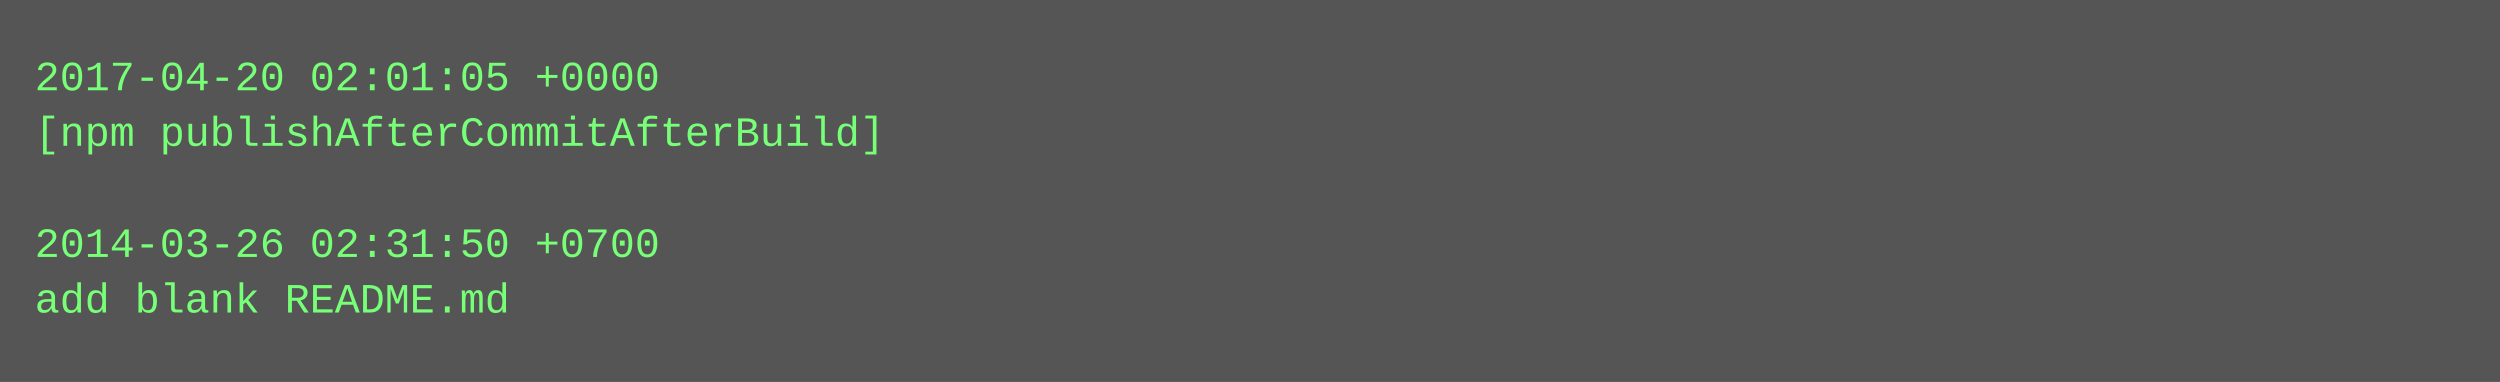
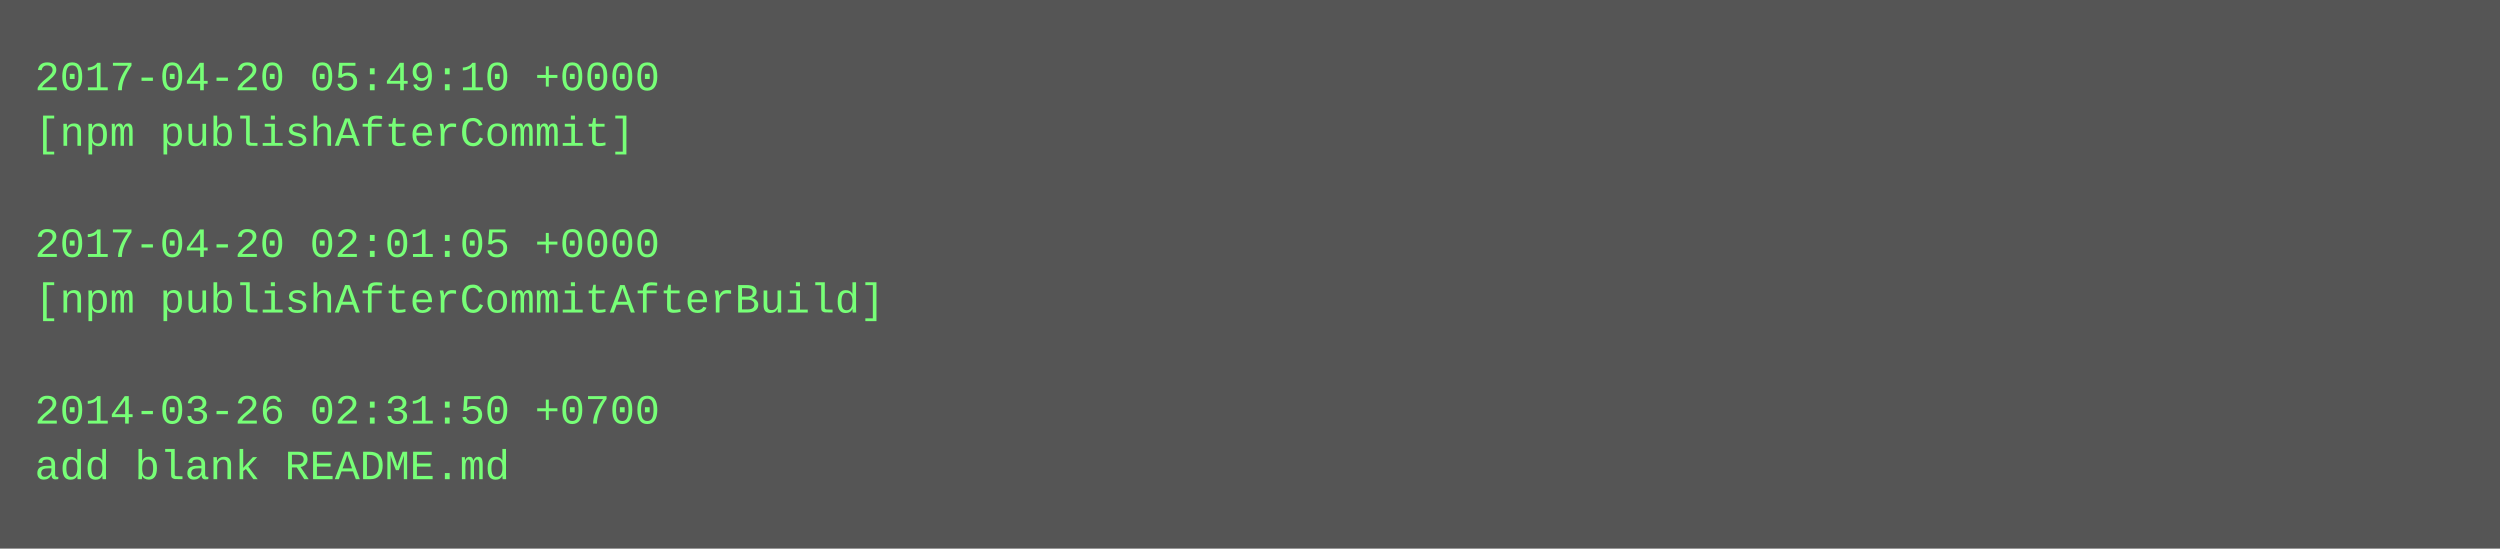
- <svg xmlns="http://www.w3.org/2000/svg" height="110" width="720">
-   <rect height="110" fill="#555" width="720" />
+ <svg xmlns="http://www.w3.org/2000/svg" height="158" width="720">
+   <rect height="158" fill="#555" width="720" />
  <text fill="#7f7" font-family="Courier New" font-size="12" xml:space="preserve">
-     <tspan x="10" y="26">2017-04-20 02:01:05 +0000</tspan>
-     <tspan x="10" y="42">[npm publishAfterCommitAfterBuild]</tspan>
+     <tspan x="10" y="26">2017-04-20 05:49:10 +0000</tspan>
+     <tspan x="10" y="42">[npm publishAfterCommit]</tspan>
    <tspan x="10" y="58" />
-     <tspan x="10" y="74">2014-03-26 02:31:50 +0700</tspan>
-     <tspan x="10" y="90">add blank README.md</tspan>
+     <tspan x="10" y="74">2017-04-20 02:01:05 +0000</tspan>
+     <tspan x="10" y="90">[npm publishAfterCommitAfterBuild]</tspan>
+     <tspan x="10" y="106" />
+     <tspan x="10" y="122">2014-03-26 02:31:50 +0700</tspan>
+     <tspan x="10" y="138">add blank README.md</tspan>
  </text>
</svg>
